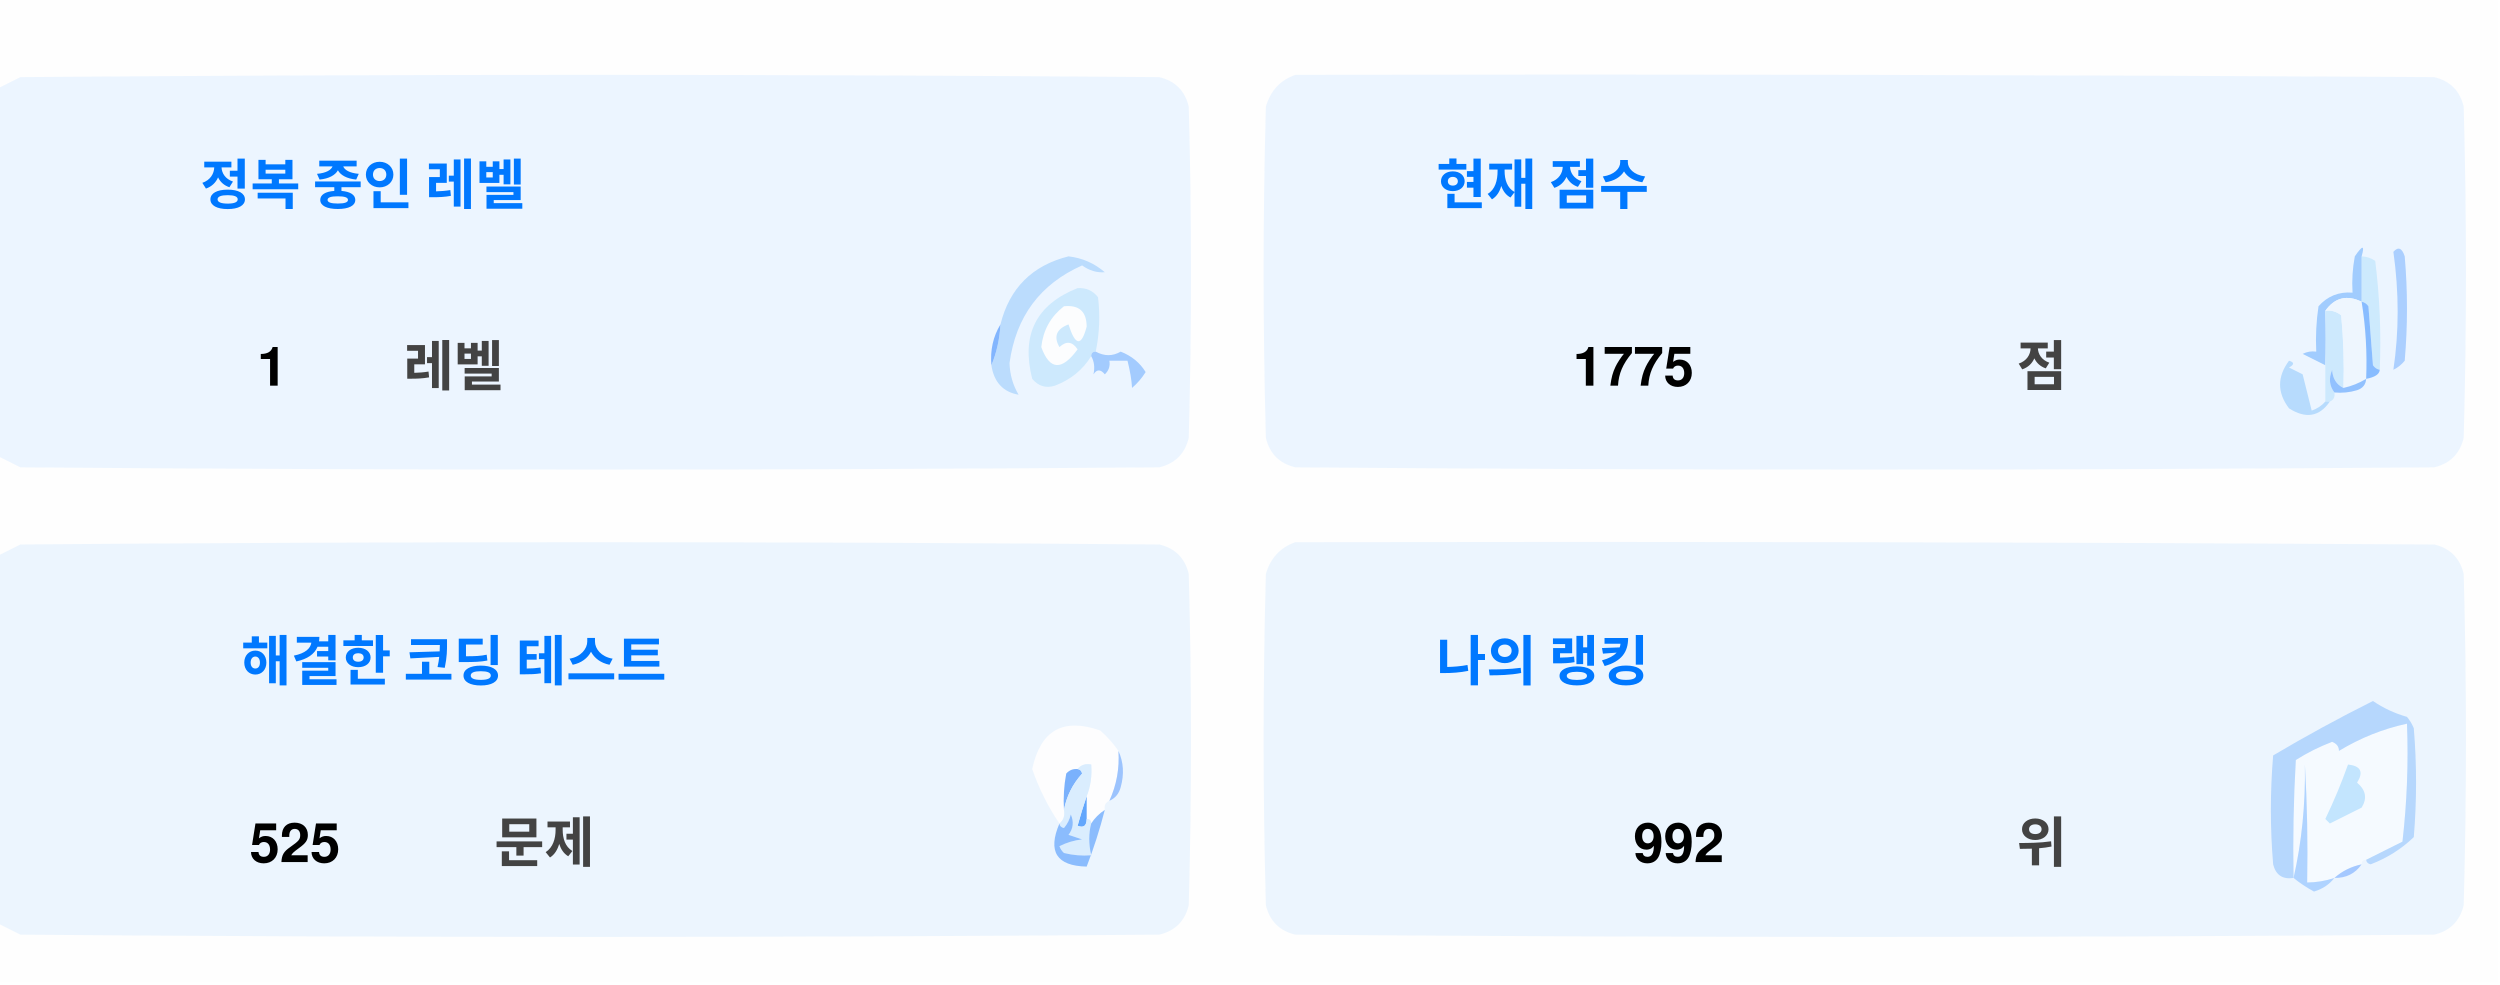
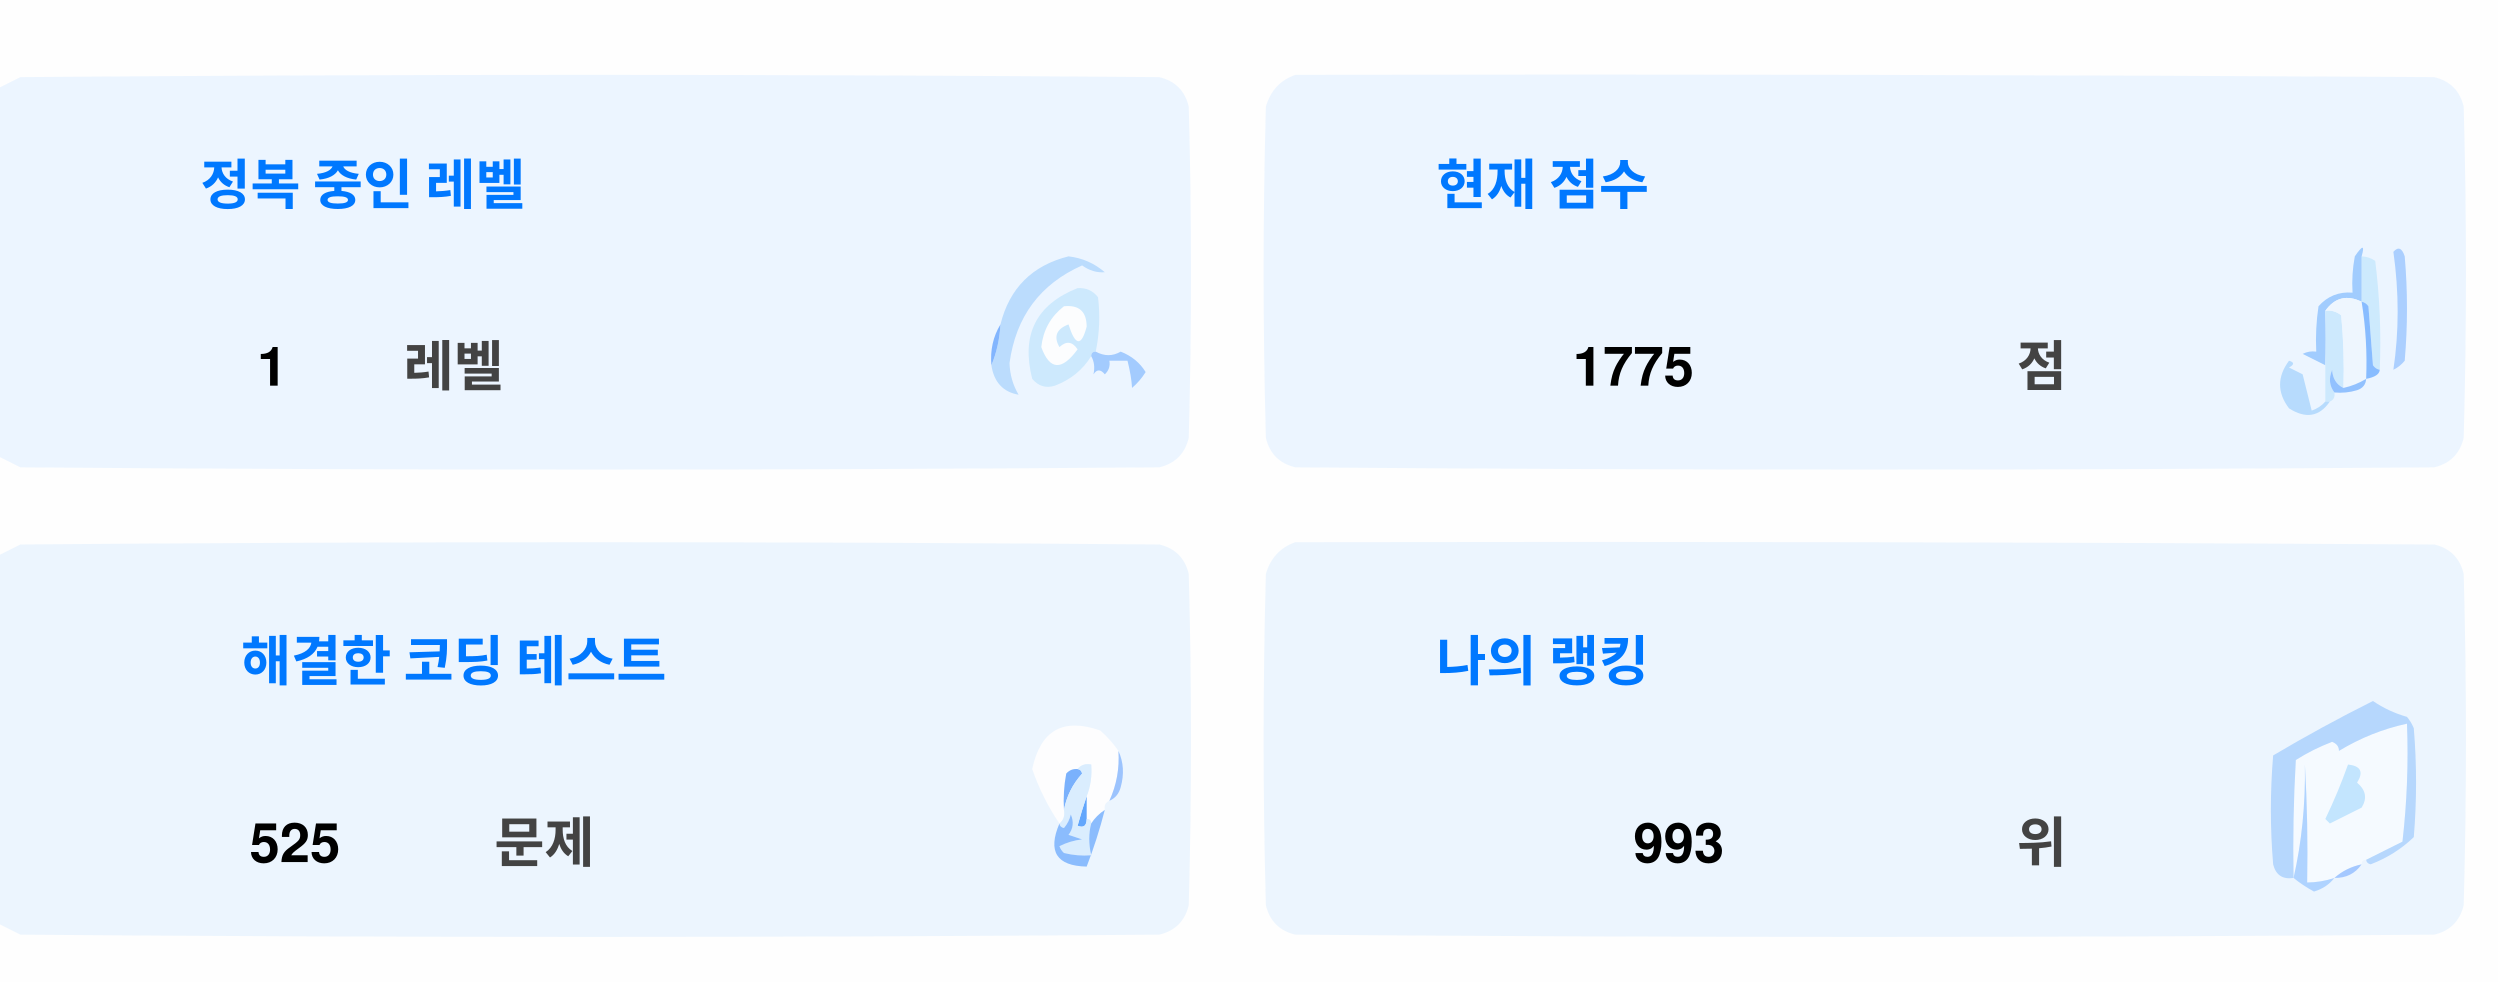
<svg xmlns="http://www.w3.org/2000/svg" version="1.1" width="551px" height="217px" style="shape-rendering:geometricPrecision; text-rendering:geometricPrecision; image-rendering:optimizeQuality; fill-rule:evenodd; clip-rule:evenodd">
  <style>.title {fill: #434343;font-size: 1rem;line-height: 1.5rem;font-weight: bold;font-family: -apple-system, BlinkMacSystemFont, Segoe UI, Helvetica, Arial, sans-serif, Apple Color Emoji, Segoe UI Emoji;}.desc {fill: #434343;font-size: 2.5rem;font-weight: bold;line-height: 1.5rem;font-family: -apple-system, BlinkMacSystemFont, Segoe UI, Helvetica, Arial, sans-serif, Apple Color Emoji, Segoe UI Emoji;}.desc-2 {fill: #434343;font-size: 1rem;font-weight: bold;line-height: 1.5rem;font-family: -apple-system, BlinkMacSystemFont, Segoe UI, Helvetica, Arial, sans-serif, Apple Color Emoji, Segoe UI Emoji;}.text, .desc {animation: twinkling 4s ease-in-out infinite;}@keyframes twinkling {40% { opacity: 1; }50% { opacity: 0.5; }60% { opacity: 1; }70% { opacity: 0.5; }80% { opacity: 1; }}</style>
  <g>
    <path style="opacity:1" fill="#fefefe" d="M -0.5,-0.5 C 183.167,-0.5 366.833,-0.5 550.5,-0.5C 550.5,71.833 550.5,144.167 550.5,216.5C 366.833,216.5 183.167,216.5 -0.5,216.5C -0.5,212.167 -0.5,207.833 -0.5,203.5C 1.14,204.32 2.807,205.153 4.5,206C 88.167,206.667 171.833,206.667 255.5,206C 259,205.167 261.167,203 262,199.5C 262.667,175.167 262.667,150.833 262,126.5C 261.167,123 259,120.833 255.5,120C 171.833,119.333 88.167,119.333 4.5,120C 2.807,120.847 1.14,121.68 -0.5,122.5C -0.5,115.167 -0.5,107.833 -0.5,100.5C 1.14,101.32 2.807,102.153 4.5,103C 88.167,103.667 171.833,103.667 255.5,103C 259,102.167 261.167,100 262,96.5C 262.667,72.167 262.667,47.833 262,23.5C 261.167,20 259,17.833 255.5,17C 171.833,16.333 88.167,16.333 4.5,17C 2.807,17.847 1.14,18.68 -0.5,19.5C -0.5,12.833 -0.5,6.167 -0.5,-0.5 Z" />
  </g>
  <g>
    <path style="opacity:1" fill="#ecf5ff" d="M -0.5,100.5 C -0.5,73.5 -0.5,46.5 -0.5,19.5C 1.14,18.68 2.807,17.847 4.5,17C 88.167,16.333 171.833,16.333 255.5,17C 259,17.833 261.167,20 262,23.5C 262.667,47.833 262.667,72.167 262,96.5C 261.167,100 259,102.167 255.5,103C 171.833,103.667 88.167,103.667 4.5,103C 2.807,102.153 1.14,101.32 -0.5,100.5 Z" />
  </g>
  <g>
    <path style="opacity:1" fill="#ecf5ff" d="M 285.5,16.5 C 369.167,16.333 452.834,16.5 536.5,17C 540,17.833 542.167,20 543,23.5C 543.667,47.833 543.667,72.167 543,96.5C 542.167,100 540,102.167 536.5,103C 452.833,103.667 369.167,103.667 285.5,103C 282,102.167 279.833,100 279,96.5C 278.333,72.167 278.333,47.833 279,23.5C 280.018,19.985 282.185,17.652 285.5,16.5 Z" />
  </g>
  <g>
    <path style="opacity:1" fill="#cdeafd" d="M 520.5,56.5 C 521.583,56.539 522.583,56.873 523.5,57.5C 524.498,65.472 524.831,73.472 524.5,81.5C 523.883,81.389 523.383,81.056 523,80.5C 522.667,76.167 522.333,71.833 522,67.5C 521.617,66.944 521.117,66.611 520.5,66.5C 520.5,63.167 520.5,59.833 520.5,56.5 Z" />
  </g>
  <g>
    <path style="opacity:1" fill="#abcfff" d="M 527.5,55.5 C 528.566,54.308 529.399,54.641 530,56.5C 530.667,64.167 530.667,71.833 530,79.5C 529.311,80.357 528.478,81.023 527.5,81.5C 528.758,73.08 528.758,64.414 527.5,55.5 Z" />
  </g>
  <g>
    <path style="opacity:1" fill="#bbdcfd" d="M 218.5,80.5 C 219.657,77.727 220.324,74.727 220.5,71.5C 222.49,63.51 227.49,58.51 235.5,56.5C 238.528,56.847 241.194,58.014 243.5,60C 241.744,60.141 240.078,59.641 238.5,58.5C 229.247,62.607 223.914,69.773 222.5,80C 222.565,82.526 223.232,84.859 224.5,87C 221.07,86.397 219.07,84.231 218.5,80.5 Z" />
  </g>
  <g>
    <path style="opacity:1" fill="#cde9fd" d="M 241.5,77.5 C 240.833,77.5 240.5,77.833 240.5,78.5C 238.628,81.529 235.961,83.695 232.5,85C 230.536,85.624 228.869,85.124 227.5,83.5C 225.021,73.791 228.354,67.124 237.5,63.5C 239.374,63.39 240.874,64.056 242,65.5C 242.497,69.524 242.331,73.524 241.5,77.5 Z" />
  </g>
  <g>
    <path style="opacity:1" fill="#fcfdfe" d="M 234.5,67.5 C 237.826,67.162 239.493,68.662 239.5,72C 238.334,76.434 237,76.267 235.5,71.5C 232.832,72.515 232.166,74.182 233.5,76.5C 235.017,75.089 236.351,75.256 237.5,77C 234.006,81.771 231.34,81.605 229.5,76.5C 229.904,72.771 231.571,69.771 234.5,67.5 Z" />
  </g>
  <g>
    <path style="opacity:1" fill="#a1ccfe" d="M 520.5,56.5 C 520.5,59.833 520.5,63.167 520.5,66.5C 517.238,64.922 514.572,65.589 512.5,68.5C 512.617,72.81 512.617,76.81 512.5,80.5C 510.86,79.68 509.193,78.847 507.5,78C 508.448,77.517 509.448,77.35 510.5,77.5C 510.335,74.15 510.502,70.817 511,67.5C 512.995,65.253 515.495,64.253 518.5,64.5C 518.336,61.813 518.503,59.146 519,56.5C 520.731,53.969 521.231,53.969 520.5,56.5 Z" />
  </g>
  <g>
    <path style="opacity:1" fill="#cde9fd" d="M 512.5,68.5 C 513.822,68.33 514.989,68.663 516,69.5C 516.499,74.823 516.666,80.156 516.5,85.5C 514.955,84.77 514.122,83.437 514,81.5C 513.22,83.387 513.387,85.054 514.5,86.5C 514.672,87.492 514.338,88.158 513.5,88.5C 513.167,88.5 512.833,88.5 512.5,88.5C 512.5,85.833 512.5,83.167 512.5,80.5C 512.617,76.81 512.617,72.81 512.5,68.5 Z" />
  </g>
  <g>
    <path style="opacity:1" fill="#eef6fe" d="M 520.5,66.5 C 521.407,72.106 521.74,77.773 521.5,83.5C 519.95,84.441 518.284,85.108 516.5,85.5C 516.666,80.156 516.499,74.823 516,69.5C 514.989,68.663 513.822,68.33 512.5,68.5C 514.572,65.589 517.238,64.922 520.5,66.5 Z" />
  </g>
  <g>
    <path style="opacity:1" fill="#88bcff" d="M 520.5,66.5 C 521.117,66.611 521.617,66.944 522,67.5C 522.333,71.833 522.667,76.167 523,80.5C 523.383,81.056 523.883,81.389 524.5,81.5C 524.445,82.469 523.445,83.136 521.5,83.5C 521.74,77.773 521.407,72.106 520.5,66.5 Z" />
  </g>
  <g>
    <path style="opacity:1" fill="#82b5fe" d="M 220.5,71.5 C 220.324,74.727 219.657,77.727 218.5,80.5C 218.215,77.171 218.882,74.171 220.5,71.5 Z" />
  </g>
  <g>
    <path style="opacity:1" fill="#a3cbfe" d="M 240.5,78.5 C 240.5,77.833 240.833,77.5 241.5,77.5C 243.391,78.536 245.224,78.536 247,77.5C 249.391,78.429 251.225,79.929 252.5,82C 251.681,83.319 250.681,84.486 249.5,85.5C 249.409,83.777 249.075,81.777 248.5,79.5C 247.167,79.5 245.833,79.5 244.5,79.5C 244.719,80.675 244.386,81.675 243.5,82.5C 242.575,81.359 241.741,81.359 241,82.5C 241.331,80.981 241.164,79.648 240.5,78.5 Z" />
  </g>
  <g>
    <path style="opacity:1" fill="#b7dbfd" d="M 512.5,88.5 C 512.833,88.5 513.167,88.5 513.5,88.5C 511.199,91.857 508.199,92.357 504.5,90C 501.872,86.535 501.872,83.035 504.5,79.5C 505.696,79.846 505.696,80.346 504.5,81C 505.5,81.5 506.5,82 507.5,82.5C 508.167,85.167 508.833,87.833 509.5,90.5C 510.739,90.058 511.739,89.391 512.5,88.5 Z" />
  </g>
  <g>
    <path style="opacity:1" fill="#92c1fe" d="M 516.5,85.5 C 518.284,85.108 519.95,84.441 521.5,83.5C 521.423,84.75 520.756,85.583 519.5,86C 517.866,86.493 516.199,86.66 514.5,86.5C 513.387,85.054 513.22,83.387 514,81.5C 514.122,83.437 514.955,84.77 516.5,85.5 Z" />
  </g>
  <g>
    <path style="opacity:1" fill="#ecf5fe" d="M -0.5,203.5 C -0.5,176.5 -0.5,149.5 -0.5,122.5C 1.14,121.68 2.807,120.847 4.5,120C 88.167,119.333 171.833,119.333 255.5,120C 259,120.833 261.167,123 262,126.5C 262.667,150.833 262.667,175.167 262,199.5C 261.167,203 259,205.167 255.5,206C 171.833,206.667 88.167,206.667 4.5,206C 2.807,205.153 1.14,204.32 -0.5,203.5 Z" />
  </g>
  <g>
    <path style="opacity:1" fill="#ecf5fe" d="M 285.5,119.5 C 369.167,119.333 452.834,119.5 536.5,120C 540,120.833 542.167,123 543,126.5C 543.667,150.833 543.667,175.167 543,199.5C 542.167,203 540,205.167 536.5,206C 452.833,206.667 369.167,206.667 285.5,206C 282,205.167 279.833,203 279,199.5C 278.333,175.167 278.333,150.833 279,126.5C 280.018,122.985 282.185,120.652 285.5,119.5 Z" />
  </g>
  <g>
    <path style="opacity:1" fill="#fdfdfe" d="M 246.5,165.5 C 246.758,169.367 246.092,173.034 244.5,176.5C 243.662,176.842 243.328,177.508 243.5,178.5C 242.272,179.306 241.272,180.306 240.5,181.5C 240.5,180.833 240.167,180.5 239.5,180.5C 239.5,178.833 239.5,177.167 239.5,175.5C 240.369,173.283 240.702,170.95 240.5,168.5C 239.209,168.263 238.209,168.596 237.5,169.5C 236.504,169.414 235.671,169.748 235,170.5C 234.503,173.146 234.336,175.813 234.5,178.5C 234.737,179.791 234.404,180.791 233.5,181.5C 230.986,177.806 228.986,173.806 227.5,169.5C 229.309,160.957 234.309,158.124 242.5,161C 244.07,162.397 245.404,163.897 246.5,165.5 Z" />
  </g>
  <g>
    <path style="opacity:1" fill="#f5faff" d="M 521.5,189.5 C 520.833,189.5 520.5,189.833 520.5,190.5C 518.181,190.992 516.181,191.992 514.5,193.5C 512.565,194.15 510.565,194.483 508.5,194.5C 508.666,185.827 508.5,177.16 508,168.5C 508.141,177.227 507.308,185.56 505.5,193.5C 505.334,184.827 505.5,176.16 506,167.5C 508.527,165.903 511.194,164.57 514,163.5C 515.011,163.892 515.511,164.559 515.5,165.5C 520.21,162.641 525.21,160.641 530.5,159.5C 530.831,168.192 530.498,176.859 529.5,185.5C 526.807,186.847 524.14,188.18 521.5,189.5 Z" />
  </g>
  <g>
    <path style="opacity:1" fill="#b6d7fd" d="M 521.5,189.5 C 524.14,188.18 526.807,186.847 529.5,185.5C 530.498,176.859 530.831,168.192 530.5,159.5C 525.21,160.641 520.21,162.641 515.5,165.5C 515.511,164.559 515.011,163.892 514,163.5C 511.194,164.57 508.527,165.903 506,167.5C 505.5,176.16 505.334,184.827 505.5,193.5C 503.089,193.863 501.589,192.863 501,190.5C 500.333,182.5 500.333,174.5 501,166.5C 508.173,162.246 515.507,158.246 523,154.5C 525.304,156.068 527.804,157.235 530.5,158C 531.126,158.75 531.626,159.584 532,160.5C 532.667,168.5 532.667,176.5 532,184.5C 529.292,187.111 526.125,189.111 522.5,190.5C 521.893,190.376 521.56,190.043 521.5,189.5 Z" />
  </g>
  <g>
    <path style="opacity:1" fill="#c3e5fe" d="M 517.5,168.5 C 520.317,168.801 520.984,170.134 519.5,172.5C 521.439,174.122 521.772,175.956 520.5,178C 518.167,179.167 515.833,180.333 513.5,181.5C 513.167,181.167 512.833,180.833 512.5,180.5C 514.414,176.515 516.081,172.515 517.5,168.5 Z" />
  </g>
  <g>
    <path style="opacity:1" fill="#7ab1fc" d="M 237.5,169.5 C 238.043,169.56 238.376,169.893 238.5,170.5C 236.395,172.836 235.062,175.503 234.5,178.5C 234.336,175.813 234.503,173.146 235,170.5C 235.671,169.748 236.504,169.414 237.5,169.5 Z" />
  </g>
  <g>
    <path style="opacity:1" fill="#afd3ff" d="M 514.5,193.5 C 513.378,194.947 511.878,195.947 510,196.5C 508.348,195.601 506.848,194.601 505.5,193.5C 507.308,185.56 508.141,177.227 508,168.5C 508.5,177.16 508.666,185.827 508.5,194.5C 510.565,194.483 512.565,194.15 514.5,193.5 Z" />
  </g>
  <g>
    <path style="opacity:1" fill="#9cc3fd" d="M 246.5,165.5 C 247.634,167.966 247.801,170.633 247,173.5C 246.623,174.942 245.79,175.942 244.5,176.5C 246.092,173.034 246.758,169.367 246.5,165.5 Z" />
  </g>
  <g>
    <path style="opacity:1" fill="#62a6fc" d="M 239.5,175.5 C 239.5,177.167 239.5,178.833 239.5,180.5C 239.483,182.028 238.816,182.528 237.5,182C 238.117,179.723 238.784,177.556 239.5,175.5 Z" />
  </g>
  <g>
    <path style="opacity:1" fill="#daedfe" d="M 237.5,169.5 C 238.209,168.596 239.209,168.263 240.5,168.5C 240.702,170.95 240.369,173.283 239.5,175.5C 238.784,177.556 238.117,179.723 237.5,182C 238.816,182.528 239.483,182.028 239.5,180.5C 240.167,180.5 240.5,180.833 240.5,181.5C 239.918,183.669 239.918,186.002 240.5,188.5C 238.473,188.662 236.473,188.495 234.5,188C 234.043,187.586 233.709,187.086 233.5,186.5C 235.078,185.702 236.744,185.202 238.5,185C 237.5,184.667 236.5,184.333 235.5,184C 236.554,182.612 236.72,181.112 236,179.5C 235.751,180.624 235.251,181.624 234.5,182.5C 233.893,182.376 233.56,182.043 233.5,181.5C 234.404,180.791 234.737,179.791 234.5,178.5C 235.062,175.503 236.395,172.836 238.5,170.5C 238.376,169.893 238.043,169.56 237.5,169.5 Z" />
  </g>
  <g>
    <path style="opacity:1" fill="#8bbcfd" d="M 243.5,178.5 C 242.395,182.803 241.062,186.969 239.5,191C 232.857,190.847 230.857,187.68 233.5,181.5C 233.56,182.043 233.893,182.376 234.5,182.5C 235.251,181.624 235.751,180.624 236,179.5C 236.72,181.112 236.554,182.612 235.5,184C 236.5,184.333 237.5,184.667 238.5,185C 236.744,185.202 235.078,185.702 233.5,186.5C 233.709,187.086 234.043,187.586 234.5,188C 236.473,188.495 238.473,188.662 240.5,188.5C 239.918,186.002 239.918,183.669 240.5,181.5C 241.272,180.306 242.272,179.306 243.5,178.5 Z" />
  </g>
  <g>
    <path style="opacity:1" fill="#a4c8ff" d="M 520.5,190.5 C 519.089,192.539 517.089,193.539 514.5,193.5C 516.181,191.992 518.181,190.992 520.5,190.5 Z" />
  </g>
  <text text-anchor="middle" x="80" y="45" class="title" style="fill:#0078ff;" stroke="#none" stroke-width="1">정복 중인 레벨</text>
  <text text-anchor="middle" x="60" y="85" class="desc" style="fill:#000000;" stroke="#none" stroke-width="1">1</text>
  <text text-anchor="middle" x="100" y="85" class="desc-2" style="fill:#434343;" stroke="#none" stroke-width="1">레벨</text>
  <text text-anchor="middle" x="340" y="45" class="title" style="fill:#0078ff;" stroke="#none" stroke-width="1">현재 점수</text>
  <text text-anchor="middle" x="360" y="85" class="desc" style="fill:#000000;" stroke="#none" stroke-width="1">1775</text>
  <text text-anchor="middle" x="450" y="85" class="desc-2" style="fill:#434343;" stroke="#none" stroke-width="1">점</text>
  <text text-anchor="middle" x="100" y="150" class="title" style="fill:#0078ff;" stroke="#none" stroke-width="1">해결한 코딩 테스트</text>
  <text text-anchor="middle" x="65" y="190" class="desc" style="fill:#000000;" stroke="#none" stroke-width="1">525</text>
  <text text-anchor="middle" x="120" y="190" class="desc-2" style="fill:#434343;" stroke="#none" stroke-width="1">문제</text>
  <text text-anchor="middle" x="340" y="150" class="title" style="fill:#0078ff;" stroke="#none" stroke-width="1">나의 랭킹</text>
-   <text text-anchor="middle" x="370" y="190" class="desc" style="fill:#000000;" stroke="#none" stroke-width="1">992</text>
+   <text text-anchor="middle" x="370" y="190" class="desc" style="fill:#000000;" stroke="#none" stroke-width="1">993</text>
  <text text-anchor="middle" x="450" y="190" class="desc-2" style="fill:#434343;" stroke="#none" stroke-width="1">위</text>
</svg>
